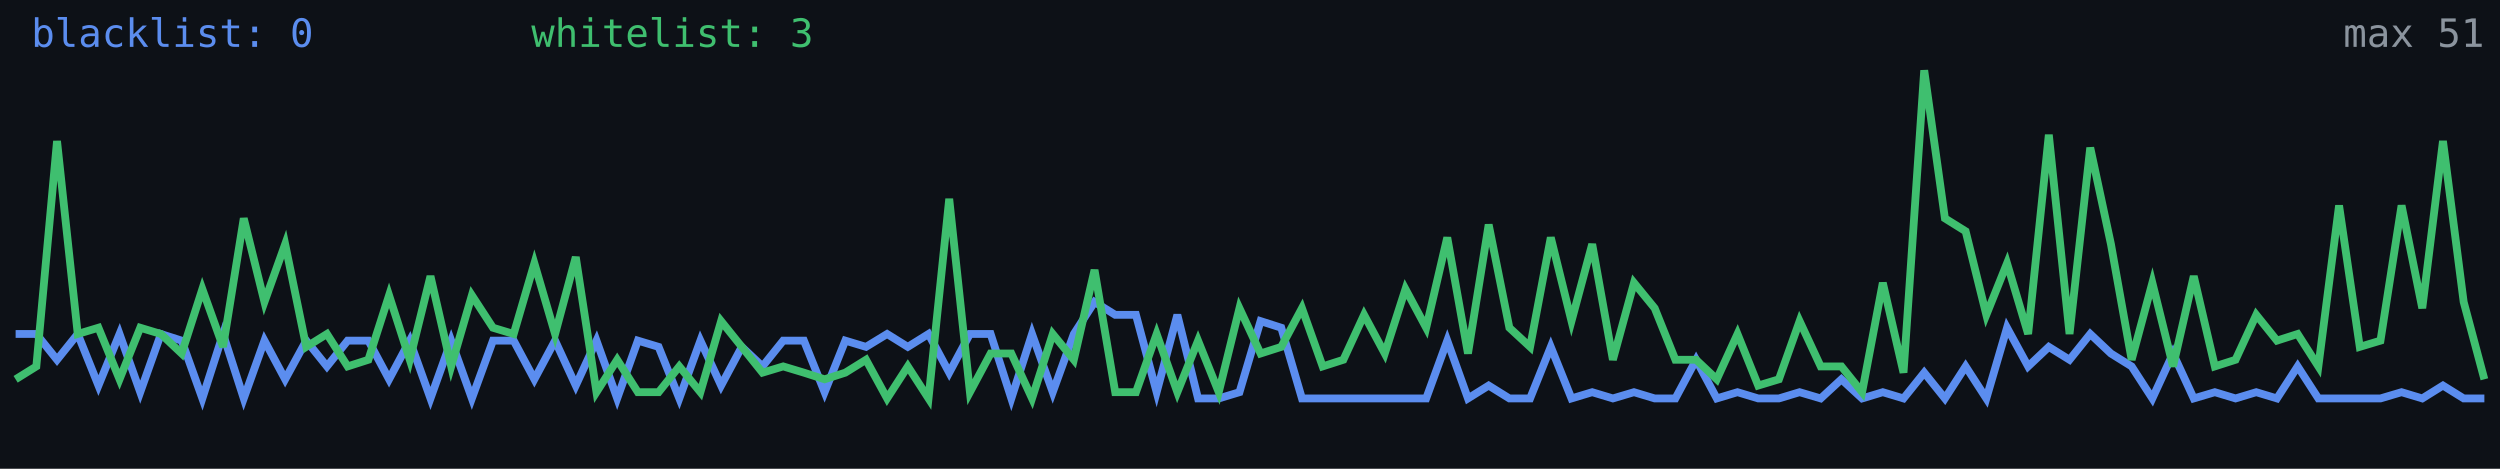
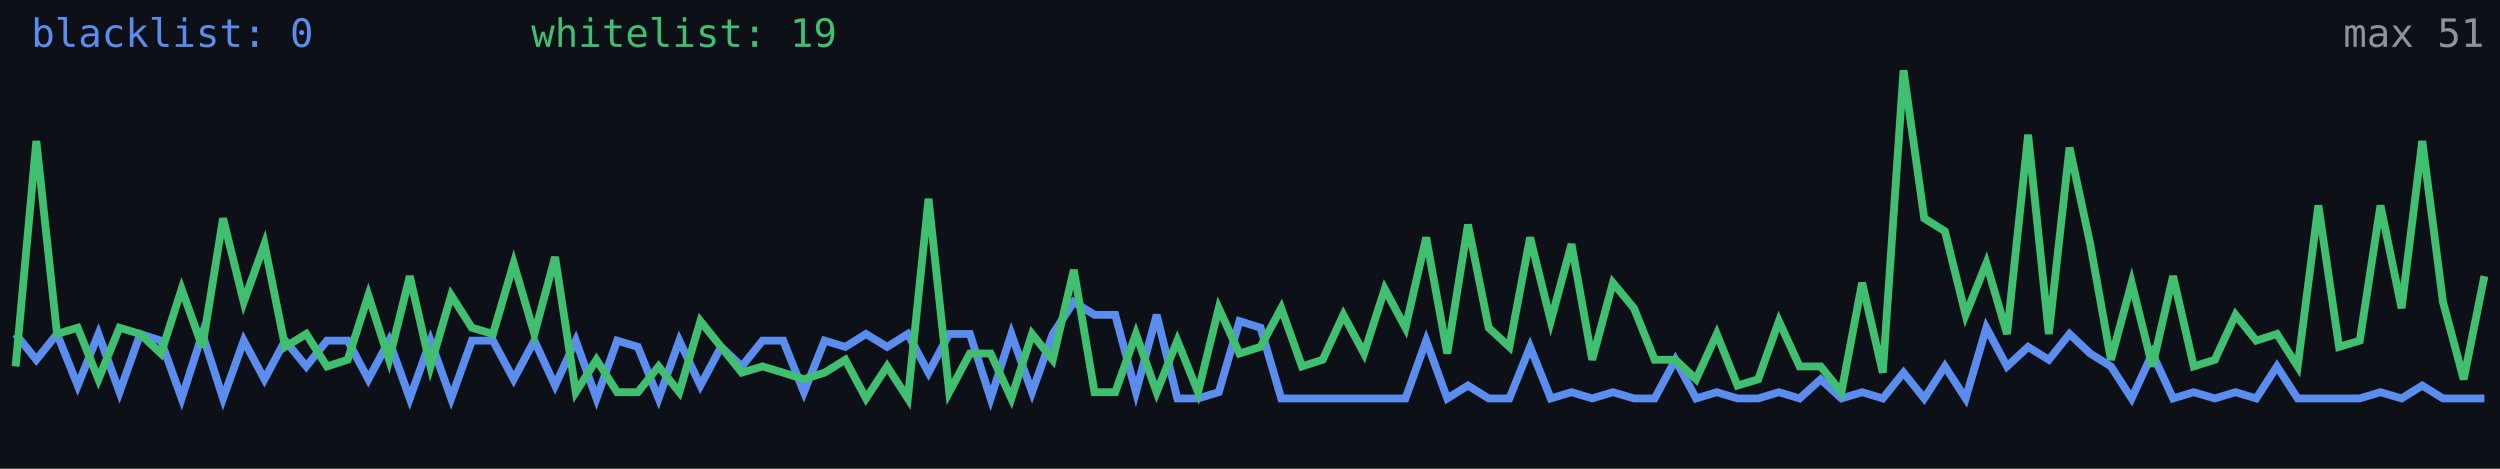
<svg xmlns="http://www.w3.org/2000/svg" width="640" height="120" viewBox="0 0 640 120" role="img" aria-label="Alive configs trend">
  <rect width="640" height="120" fill="#0d1117" />
-   <polyline fill="none" stroke="#5b8def" stroke-width="2" points="4.0,85.5 9.3,85.5 14.6,92.1 19.9,85.5 25.2,98.7 30.6,85.5 35.9,100.4 41.2,85.5 46.5,87.2 51.8,102.0 57.1,85.5 62.4,102.0 67.7,87.2 73.0,97.1 78.4,87.2 83.7,93.8 89.0,87.2 94.3,87.2 99.6,97.1 104.9,87.2 110.2,102.0 115.5,87.2 120.8,102.0 126.2,87.2 131.5,87.2 136.8,97.1 142.1,87.2 147.4,98.7 152.7,87.2 158.0,102.0 163.3,87.2 168.6,88.8 173.9,102.0 179.3,87.2 184.6,98.7 189.9,88.8 195.2,93.8 200.5,87.2 205.8,87.2 211.1,100.4 216.4,87.2 221.7,88.8 227.1,85.5 232.4,88.8 237.7,85.5 243.0,95.4 248.3,85.5 253.6,85.5 258.9,102.0 264.2,85.5 269.5,100.4 274.9,85.5 280.2,77.3 285.5,80.6 290.8,80.6 296.1,100.4 301.4,80.6 306.7,102.0 312.0,102.0 317.3,100.4 322.7,82.2 328.0,83.9 333.3,102.0 338.6,102.0 343.9,102.0 349.2,102.0 354.5,102.0 359.8,102.0 365.1,102.0 370.5,87.2 375.8,102.0 381.1,98.7 386.4,102.0 391.7,102.0 397.0,88.8 402.3,102.0 407.6,100.4 412.9,102.0 418.3,100.4 423.6,102.0 428.9,102.0 434.2,92.1 439.5,102.0 444.8,100.4 450.1,102.0 455.4,102.0 460.7,100.4 466.1,102.0 471.4,97.1 476.7,102.0 482.0,100.4 487.3,102.0 492.6,95.4 497.9,102.0 503.2,93.8 508.5,102.0 513.8,83.9 519.2,93.8 524.5,88.8 529.8,92.1 535.1,85.5 540.4,90.5 545.7,93.8 551.0,102.0 556.3,90.5 561.6,102.0 567.0,100.4 572.3,102.0 577.6,100.4 582.9,102.0 588.2,93.8 593.5,102.0 598.8,102.0 604.1,102.0 609.4,102.0 614.8,100.4 620.1,102.0 625.4,98.7 630.7,102.0 636.0,102.0" />
-   <polyline fill="none" stroke="#3fbf6f" stroke-width="2" points="4.0,97.1 9.3,93.8 14.6,36.1 19.9,85.5 25.2,83.9 30.6,97.1 35.9,83.9 41.2,85.5 46.5,90.5 51.8,74.0 57.1,88.8 62.4,55.9 67.7,77.3 73.0,62.5 78.4,88.8 83.7,85.5 89.0,93.8 94.3,92.1 99.6,75.6 104.9,92.1 110.2,70.7 115.5,93.8 120.8,75.6 126.2,83.9 131.5,85.5 136.8,67.4 142.1,85.5 147.4,65.8 152.7,100.4 158.0,92.1 163.3,100.4 168.6,100.4 173.9,93.8 179.3,100.4 184.6,82.2 189.9,88.8 195.2,95.4 200.5,93.8 205.8,95.4 211.1,97.1 216.4,95.4 221.7,92.1 227.1,102.0 232.4,93.8 237.7,102.0 243.0,50.9 248.3,100.4 253.6,90.5 258.9,90.5 264.2,102.0 269.5,85.5 274.9,92.1 280.2,69.1 285.5,100.4 290.8,100.4 296.1,85.5 301.4,100.4 306.7,87.2 312.0,100.4 317.3,78.9 322.7,90.5 328.0,88.8 333.3,78.9 338.6,93.8 343.9,92.1 349.2,80.6 354.5,90.5 359.8,74.0 365.1,83.9 370.5,60.8 375.8,90.5 381.1,57.5 386.4,83.9 391.7,88.8 397.0,60.8 402.3,82.2 407.6,62.5 412.9,92.1 418.3,72.4 423.6,78.9 428.9,92.1 434.2,92.1 439.5,97.1 444.8,85.5 450.1,98.7 455.4,97.1 460.7,82.2 466.1,93.8 471.4,93.8 476.7,100.4 482.0,72.4 487.3,95.4 492.6,18.0 497.9,55.9 503.2,59.2 508.5,80.6 513.8,67.4 519.2,85.5 524.5,34.5 529.8,85.5 535.1,37.8 540.4,62.5 545.7,92.1 551.0,72.4 556.3,93.8 561.6,70.7 567.0,93.8 572.3,92.1 577.6,80.6 582.9,87.2 588.2,85.5 593.5,93.8 598.8,52.6 604.1,88.8 609.4,87.2 614.8,52.6 620.1,78.9 625.4,36.1 630.7,77.3 636.0,97.1" />
+   <polyline fill="none" stroke="#5b8def" stroke-width="2" points="4.0,85.5 9.3,92.1 14.6,85.5 19.9,98.7 25.2,85.5 30.6,100.4 35.9,85.5 41.2,87.2 46.5,102.0 51.8,85.5 57.1,102.0 62.4,87.2 67.7,97.1 73.0,87.2 78.4,93.8 83.7,87.2 89.0,87.2 94.3,97.1 99.6,87.2 104.9,102.0 110.2,87.2 115.5,102.0 120.8,87.2 126.2,87.2 131.5,97.1 136.8,87.2 142.1,98.7 147.4,87.2 152.7,102.0 158.0,87.2 163.3,88.8 168.6,102.0 173.9,87.2 179.3,98.7 184.6,88.8 189.9,93.8 195.2,87.2 200.5,87.2 205.8,100.4 211.1,87.2 216.4,88.8 221.7,85.5 227.1,88.8 232.4,85.5 237.7,95.4 243.0,85.5 248.3,85.5 253.6,102.0 258.9,85.5 264.2,100.4 269.5,85.5 274.9,77.3 280.2,80.6 285.5,80.6 290.8,100.4 296.1,80.6 301.4,102.0 306.7,102.0 312.0,100.4 317.3,82.2 322.7,83.9 328.0,102.0 333.3,102.0 338.6,102.0 343.9,102.0 349.2,102.0 354.5,102.0 359.8,102.0 365.1,87.2 370.5,102.0 375.8,98.7 381.1,102.0 386.4,102.0 391.7,88.8 397.0,102.0 402.3,100.4 407.6,102.0 412.9,100.4 418.3,102.0 423.6,102.0 428.9,92.1 434.2,102.0 439.5,100.4 444.8,102.0 450.1,102.0 455.4,100.4 460.7,102.0 466.1,97.1 471.4,102.0 476.7,100.4 482.0,102.0 487.3,95.4 492.6,102.0 497.9,93.8 503.2,102.0 508.5,83.9 513.8,93.8 519.2,88.8 524.5,92.1 529.8,85.5 535.1,90.5 540.4,93.8 545.7,102.0 551.0,90.5 556.3,102.0 561.6,100.4 567.0,102.0 572.3,100.4 577.6,102.0 582.9,93.8 588.2,102.0 593.5,102.0 598.8,102.0 604.1,102.0 609.4,100.4 614.8,102.0 620.1,98.7 625.4,102.0 630.7,102.0 636.0,102.0" />
+   <polyline fill="none" stroke="#3fbf6f" stroke-width="2" points="4.0,93.8 9.3,36.1 14.6,85.5 19.9,83.9 25.2,97.1 30.6,83.9 35.9,85.5 41.2,90.5 46.5,74.0 51.8,88.8 57.1,55.9 62.4,77.3 67.7,62.5 73.0,88.8 78.4,85.5 83.7,93.8 89.0,92.1 94.3,75.6 99.6,92.1 104.9,70.7 110.2,93.8 115.5,75.6 120.8,83.9 126.2,85.5 131.5,67.4 136.8,85.5 142.1,65.8 147.4,100.4 152.7,92.1 158.0,100.4 163.3,100.4 168.6,93.8 173.9,100.4 179.3,82.2 184.6,88.8 189.9,95.4 195.2,93.8 200.5,95.4 205.8,97.1 211.1,95.4 216.4,92.1 221.7,102.0 227.1,93.8 232.4,102.0 237.7,50.9 243.0,100.4 248.3,90.5 253.6,90.5 258.9,102.0 264.2,85.5 269.5,92.1 274.9,69.1 280.2,100.4 285.5,100.4 290.8,85.5 296.1,100.4 301.4,87.2 306.7,100.4 312.0,78.9 317.3,90.5 322.7,88.8 328.0,78.9 333.3,93.8 338.6,92.1 343.9,80.6 349.2,90.5 354.5,74.0 359.8,83.9 365.1,60.8 370.5,90.5 375.8,57.5 381.1,83.9 386.4,88.8 391.7,60.8 397.0,82.2 402.3,62.5 407.6,92.1 412.9,72.4 418.3,78.9 423.6,92.1 428.9,92.1 434.2,97.1 439.5,85.5 444.8,98.7 450.1,97.1 455.4,82.2 460.7,93.8 466.1,93.8 471.4,100.4 476.7,72.4 482.0,95.4 487.3,18.0 492.6,55.9 497.9,59.2 503.2,80.6 508.5,67.4 513.8,85.5 519.2,34.5 524.5,85.5 529.8,37.8 535.1,62.5 540.4,92.1 545.7,72.4 551.0,93.8 556.3,70.7 561.6,93.8 567.0,92.1 572.3,80.6 577.6,87.2 582.9,85.5 588.2,93.8 593.5,52.6 598.8,88.8 604.1,87.2 609.4,52.6 614.8,78.9 620.1,36.1 625.4,77.3 630.7,97.1 636.0,70.7" />
  <text x="8" y="12" fill="#5b8def" font-size="10" font-family="monospace">blacklist: 0</text>
-   <text x="136" y="12" fill="#3fbf6f" font-size="10" font-family="monospace">whitelist: 3</text>
+   <text x="136" y="12" fill="#3fbf6f" font-size="10" font-family="monospace">whitelist: 19</text>
  <text x="636" y="12" fill="#8b949e" font-size="10" text-anchor="end" font-family="monospace">max 51</text>
</svg>
